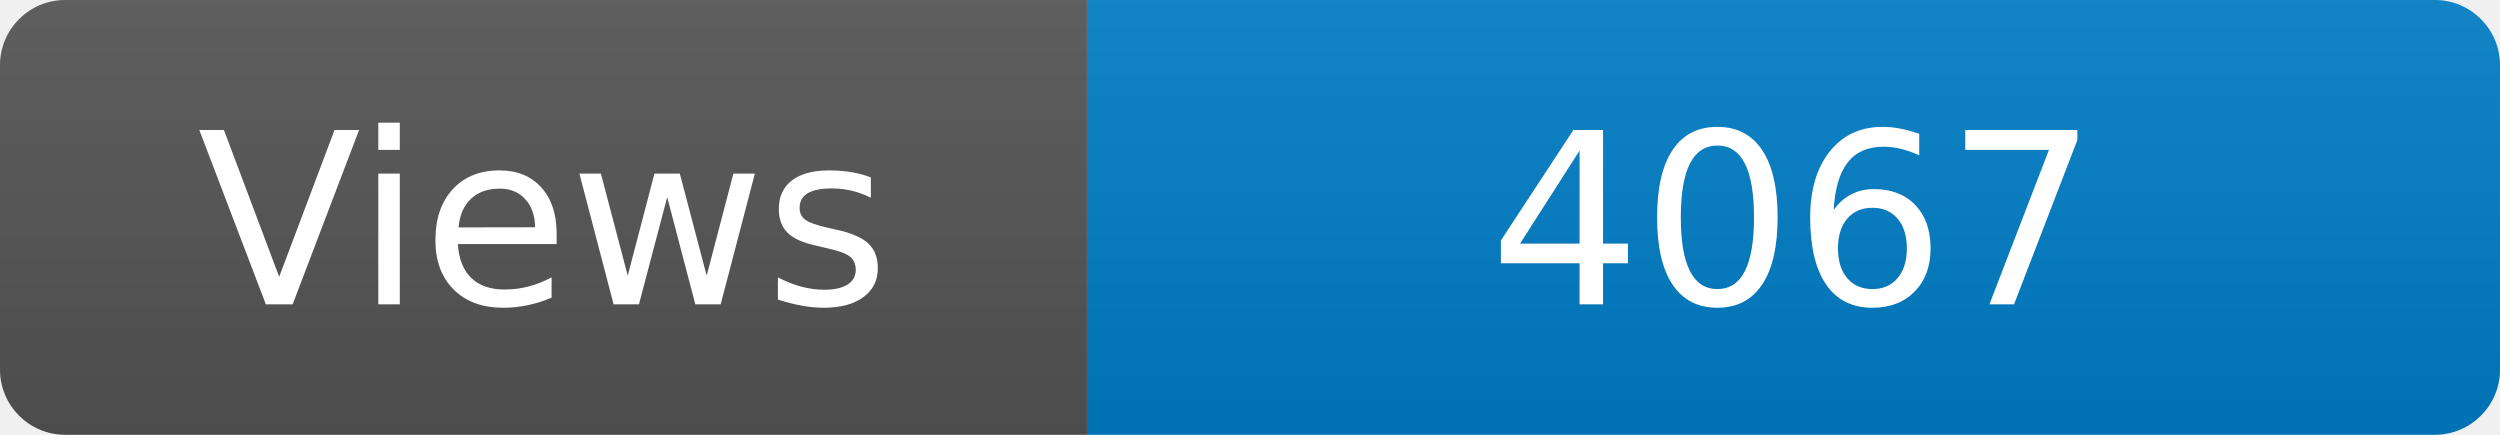
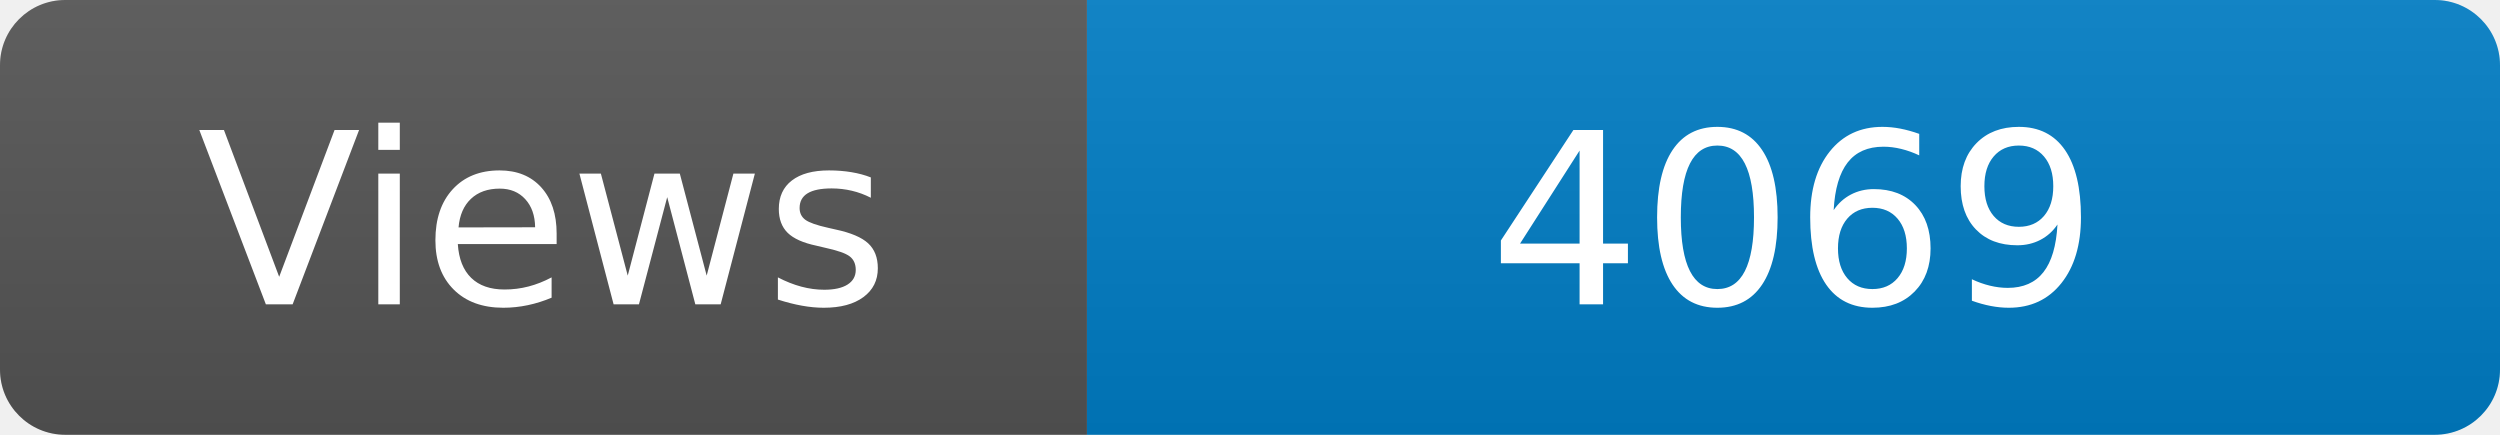
<svg xmlns="http://www.w3.org/2000/svg" width="115" height="20" role="img" aria-label="Maintained?: yes">
  <linearGradient id="s" x2="0" y2="100%">
    <stop offset="0" stop-color="#bbb" stop-opacity=".1" />
    <stop offset="1" stop-opacity=".1" />
  </linearGradient>
  <clipPath id="r">
    <rect width="115" height="20" rx="3" fill="#fff" />
  </clipPath>
  <g clip-path="url(#r)">
    <rect width="50" height="20" fill="#555" />
    <rect x="50" width="160" height="20" fill="#007ec6" />
    <rect width="115" height="20" fill="url(#s)" />
  </g>
  <g fill="#fff" text-anchor="middle" font-family="Verdana,Geneva,DejaVu Sans,sans-serif" font-size="110">
    <text x="250" y="140" transform="scale(.1)" fill="#fff">Views</text>
-     <text x="825" y="140" transform="scale(.1)" fill="#fff">4067</text>
+     <text x="825" y="140" transform="scale(.1)" fill="#fff">4069</text>
  </g>
</svg>
